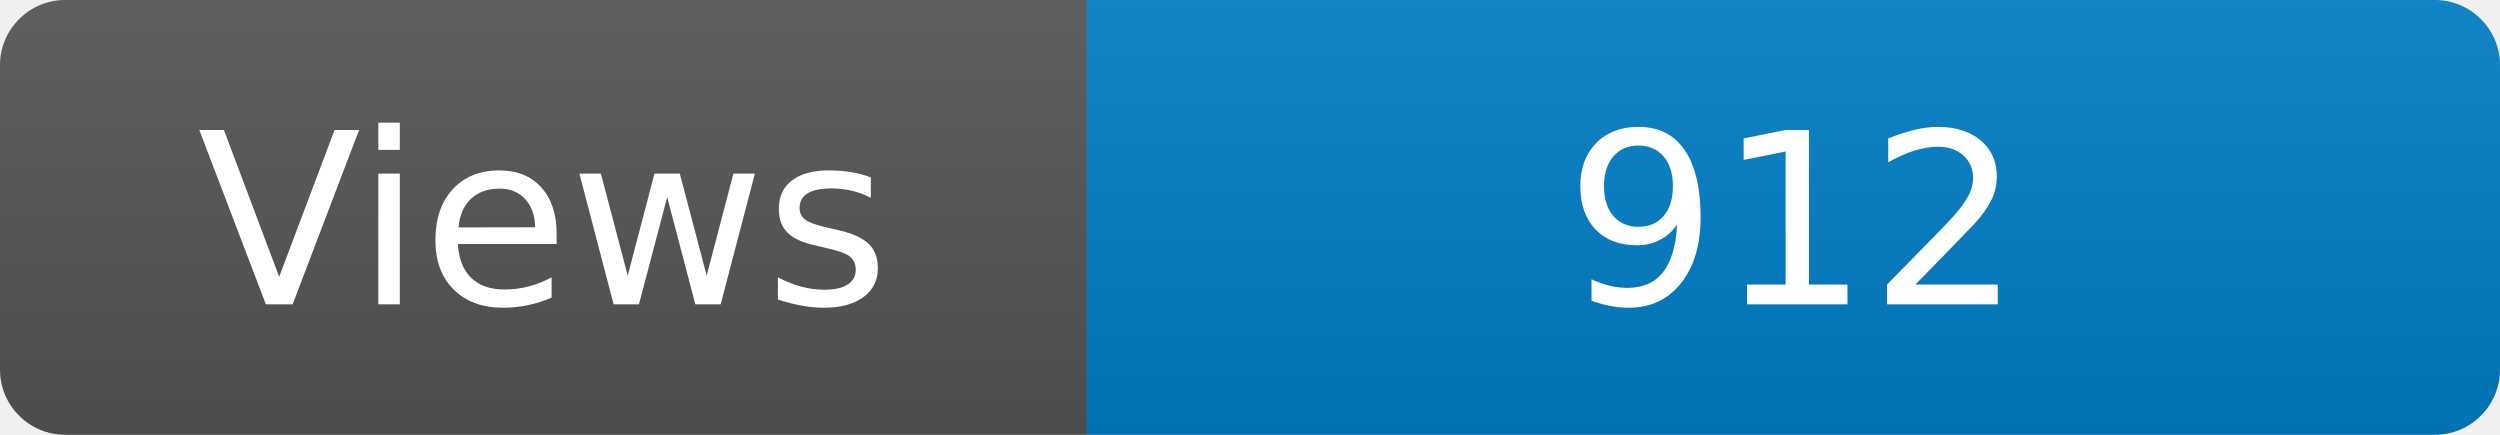
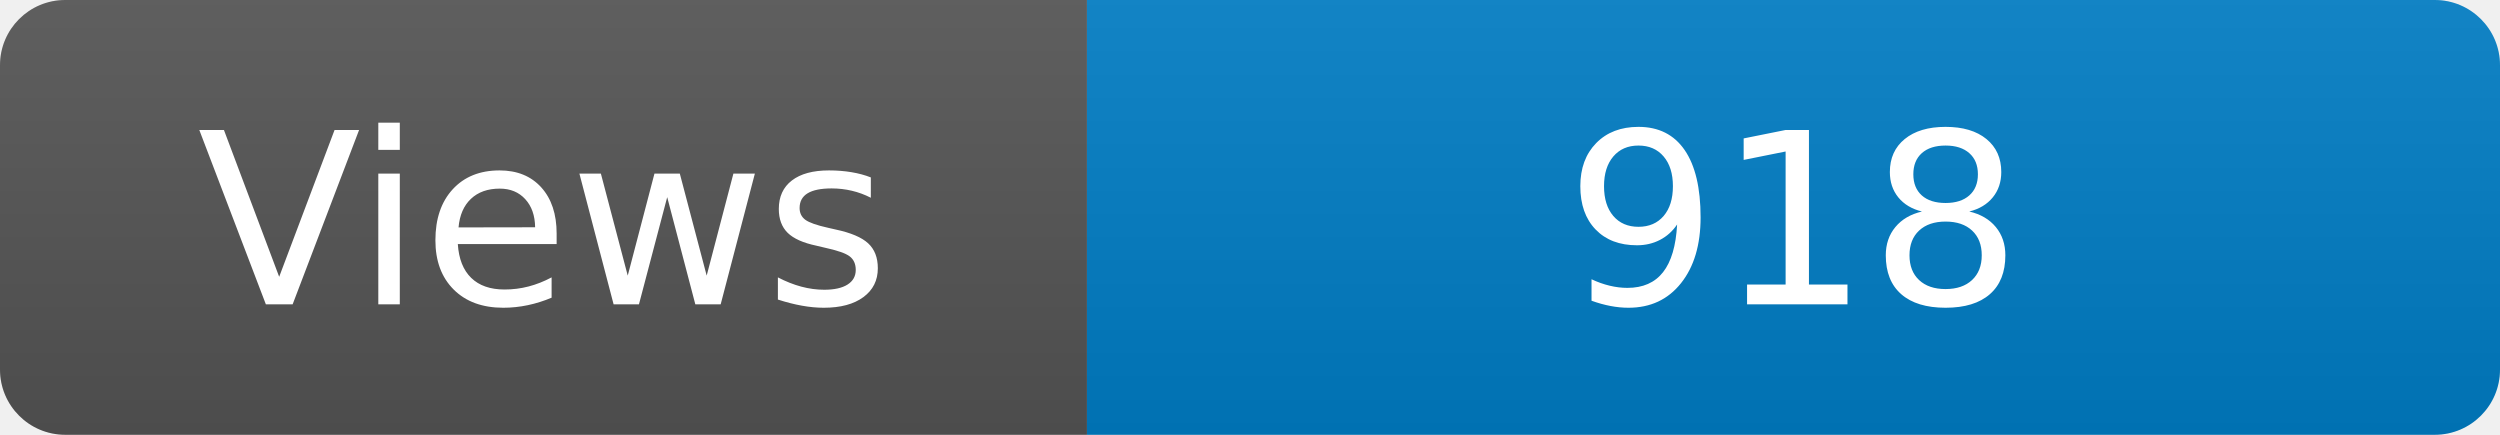
<svg xmlns="http://www.w3.org/2000/svg" width="115" height="20" role="img" aria-label="Maintained?: yes">
  <linearGradient id="s" x2="0" y2="100%">
    <stop offset="0" stop-color="#bbb" stop-opacity=".1" />
    <stop offset="1" stop-opacity=".1" />
  </linearGradient>
  <clipPath id="r">
    <rect width="115" height="20" rx="3" fill="#fff" />
  </clipPath>
  <g clip-path="url(#r)">
    <rect width="50" height="20" fill="#555" />
    <rect x="50" width="160" height="20" fill="#007ec6" />
    <rect width="115" height="20" fill="url(#s)" />
  </g>
  <g fill="#fff" text-anchor="middle" font-family="Verdana,Geneva,DejaVu Sans,sans-serif" font-size="110">
    <text x="250" y="140" transform="scale(.1)" fill="#fff">Views</text>
-     <text x="825" y="140" transform="scale(.1)" fill="#fff">912</text>
+     <text x="825" y="140" transform="scale(.1)" fill="#fff">918</text>
  </g>
</svg>
